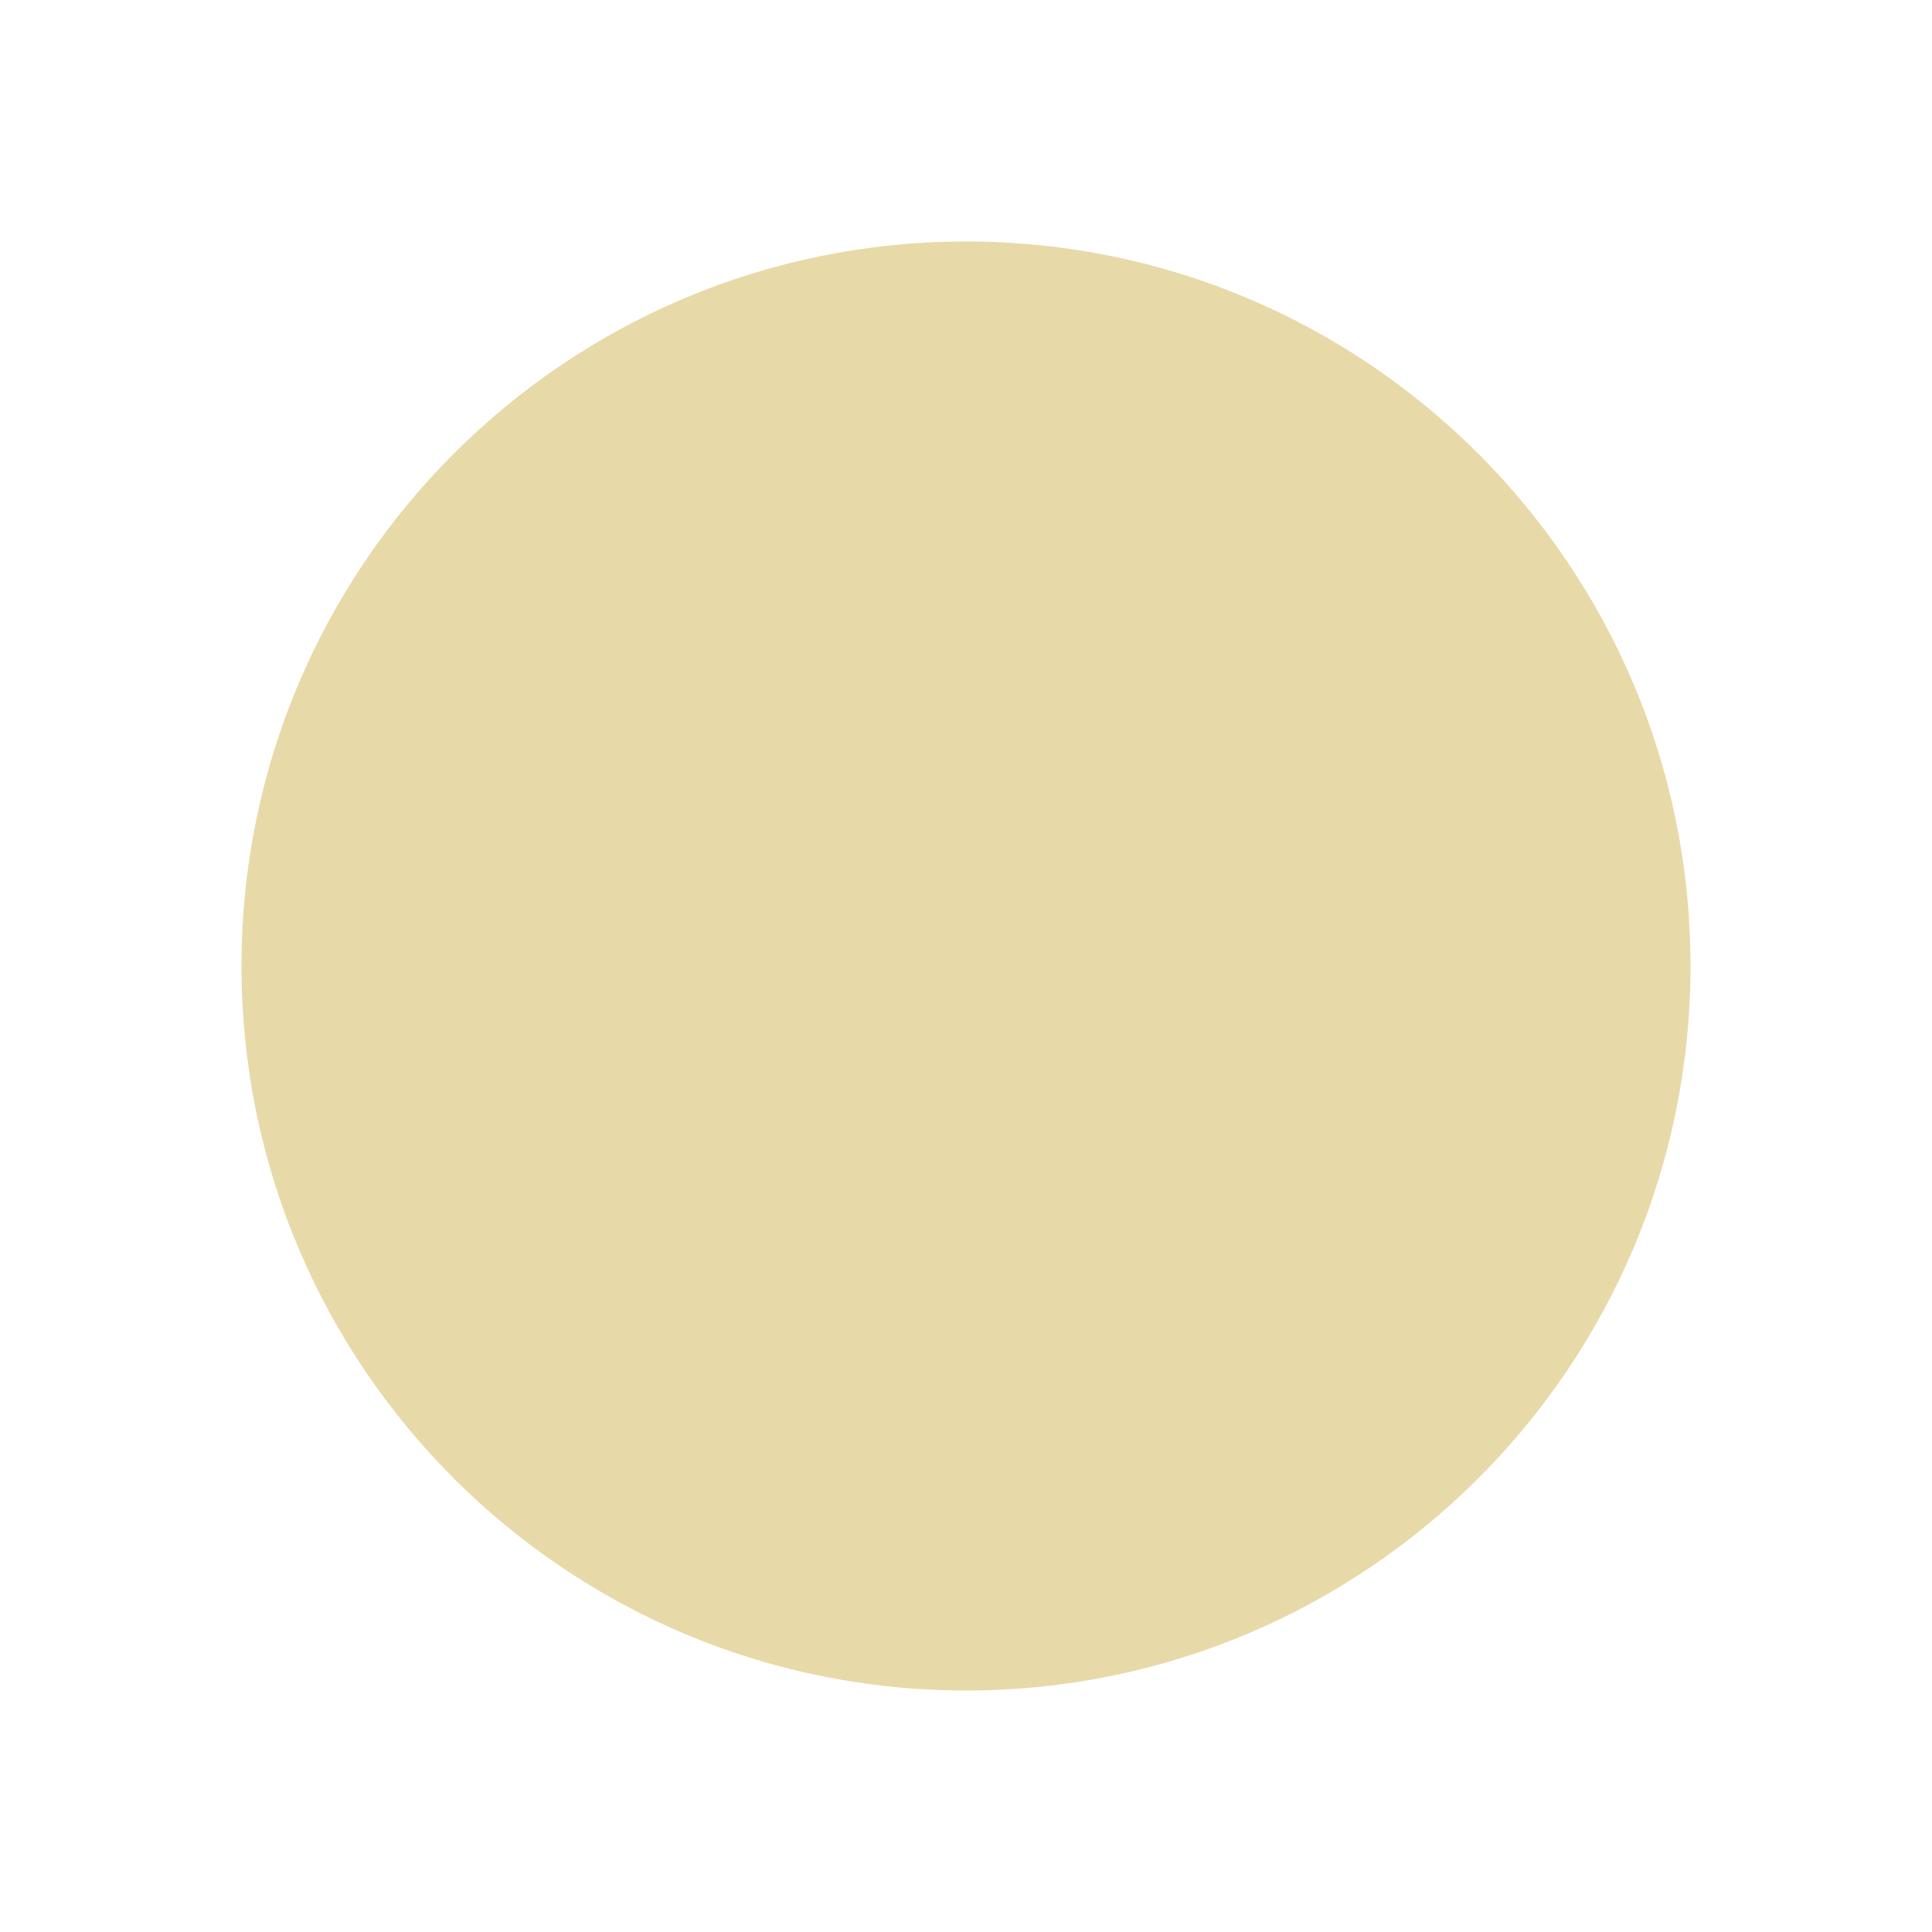
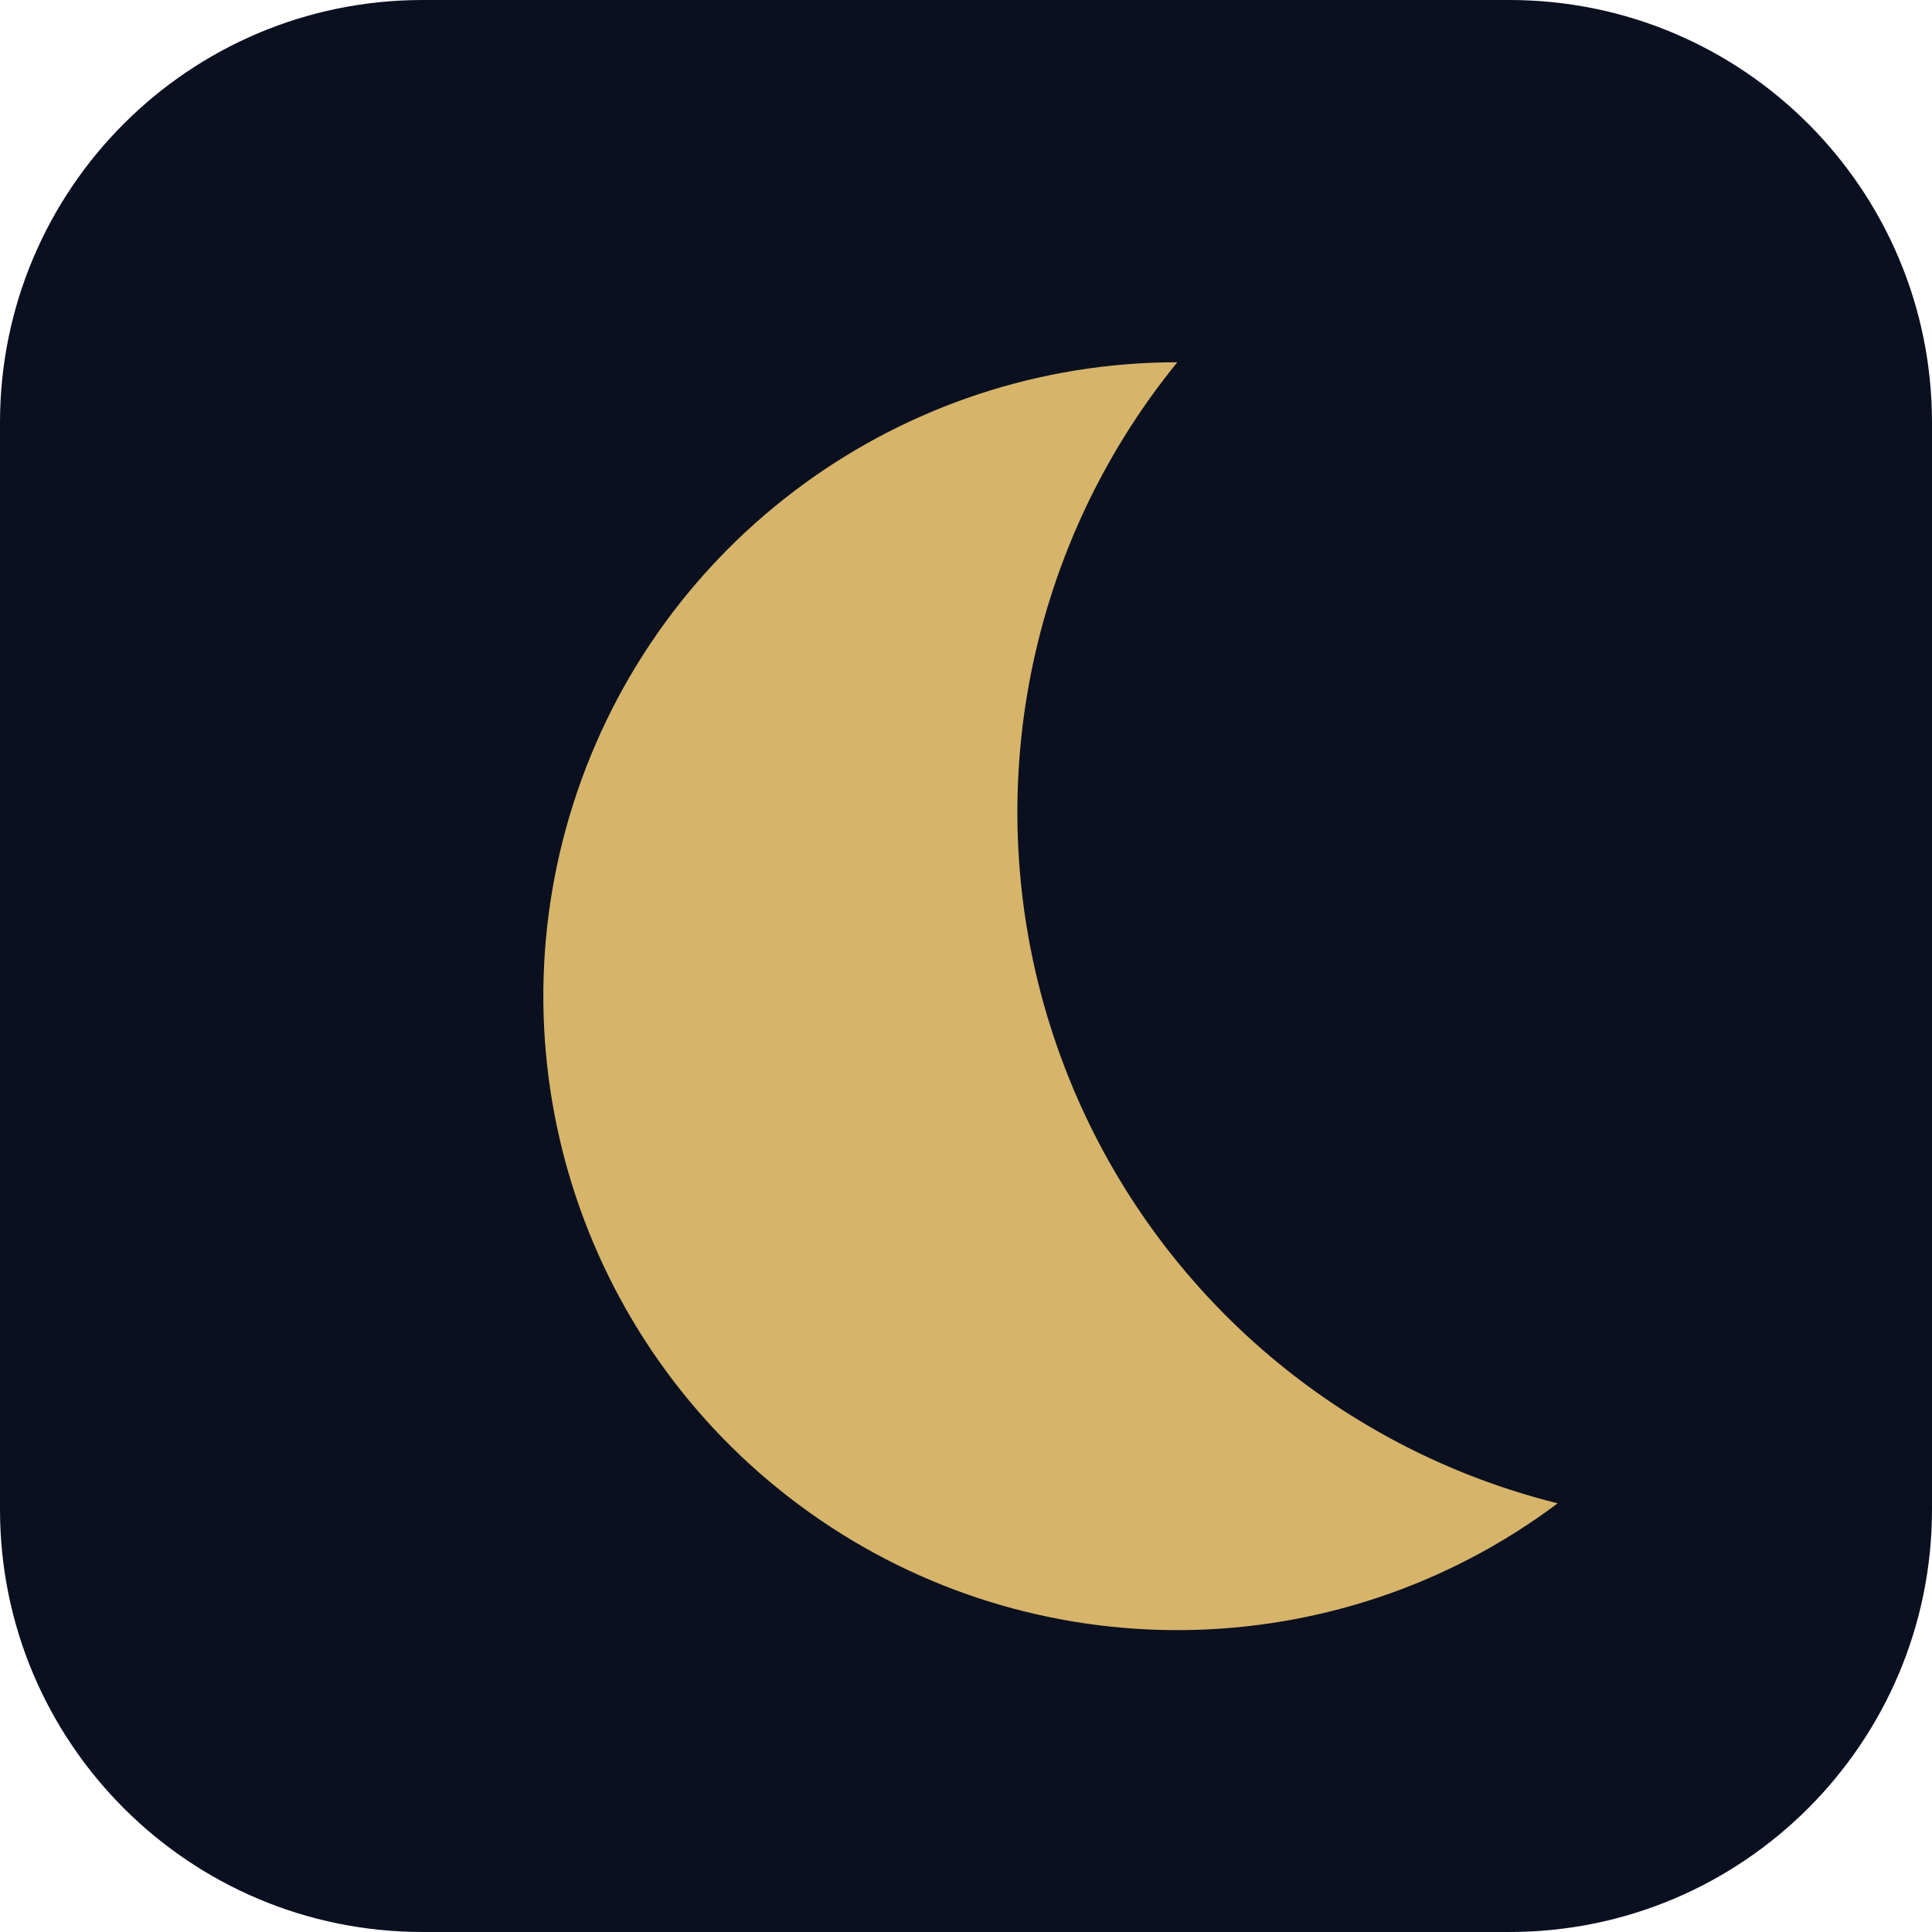
<svg xmlns="http://www.w3.org/2000/svg" viewBox="0 0 32 32">
-   <circle cx="16" cy="16" r="12" fill="#e8d9a8" />
+   <rect width="32" height="32" rx="7" fill="#0b1020" />
+   <path d="M19.5 6a10.5 10.5 0 1 0 6.3 18.9A11.8 11.8 0 0 1 19.5 6z" fill="#d6b46a" />
</svg>
